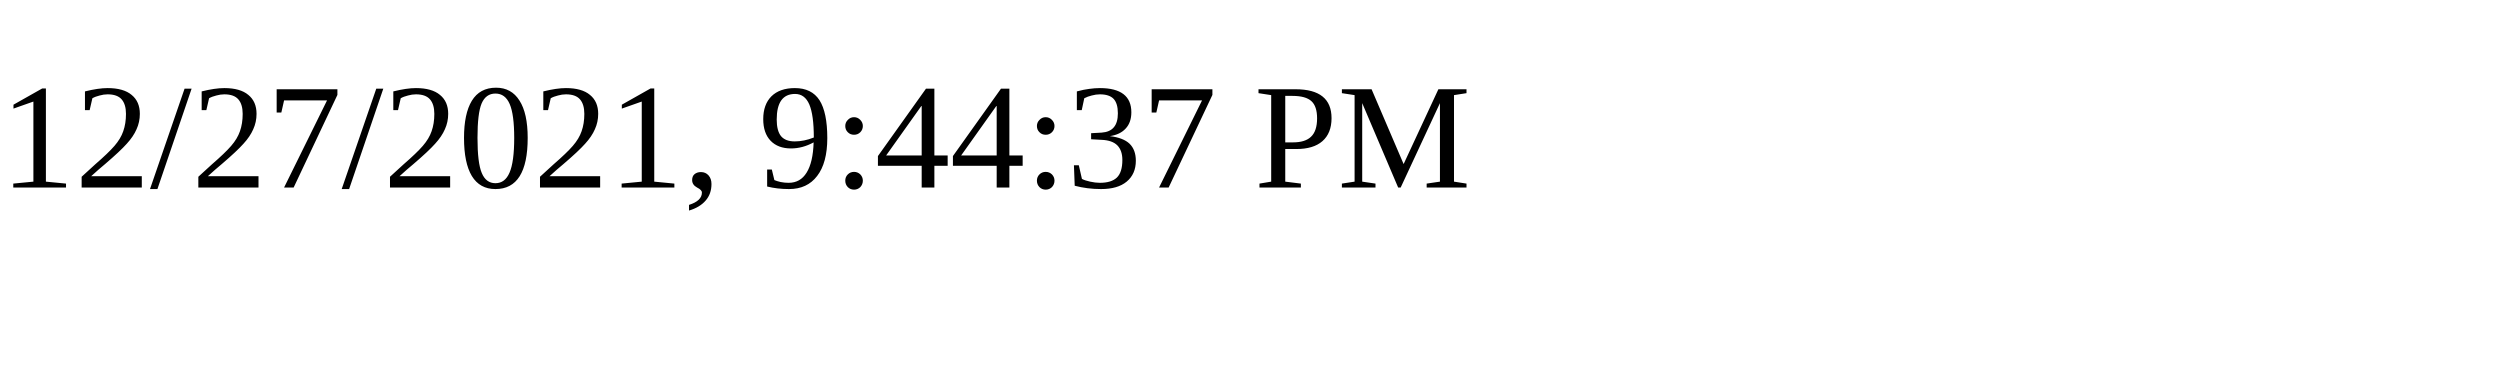
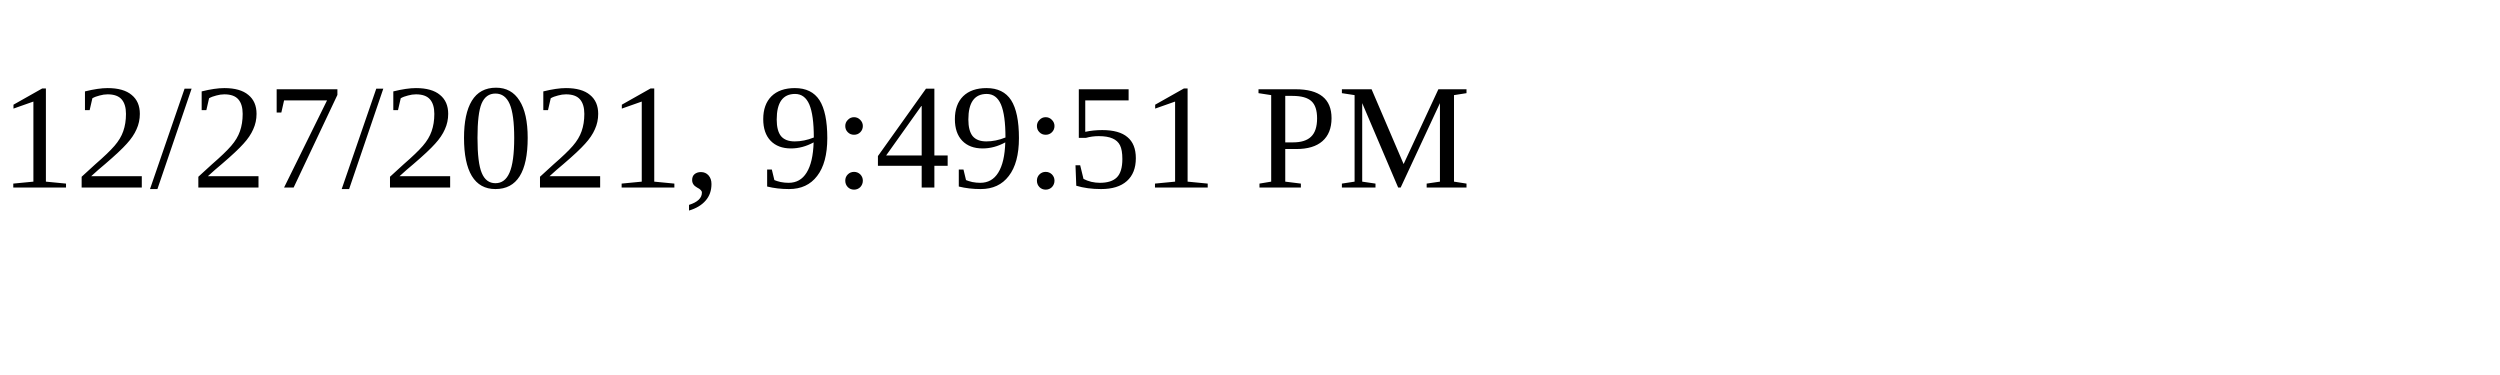
<svg xmlns="http://www.w3.org/2000/svg" height="30" width="200">
-   <text x="0" y="15">12/27/2021, 9:44:37 PM</text>
+   <text x="0" y="15">12/27/2021, 9:49:51 PM</text>
</svg>
